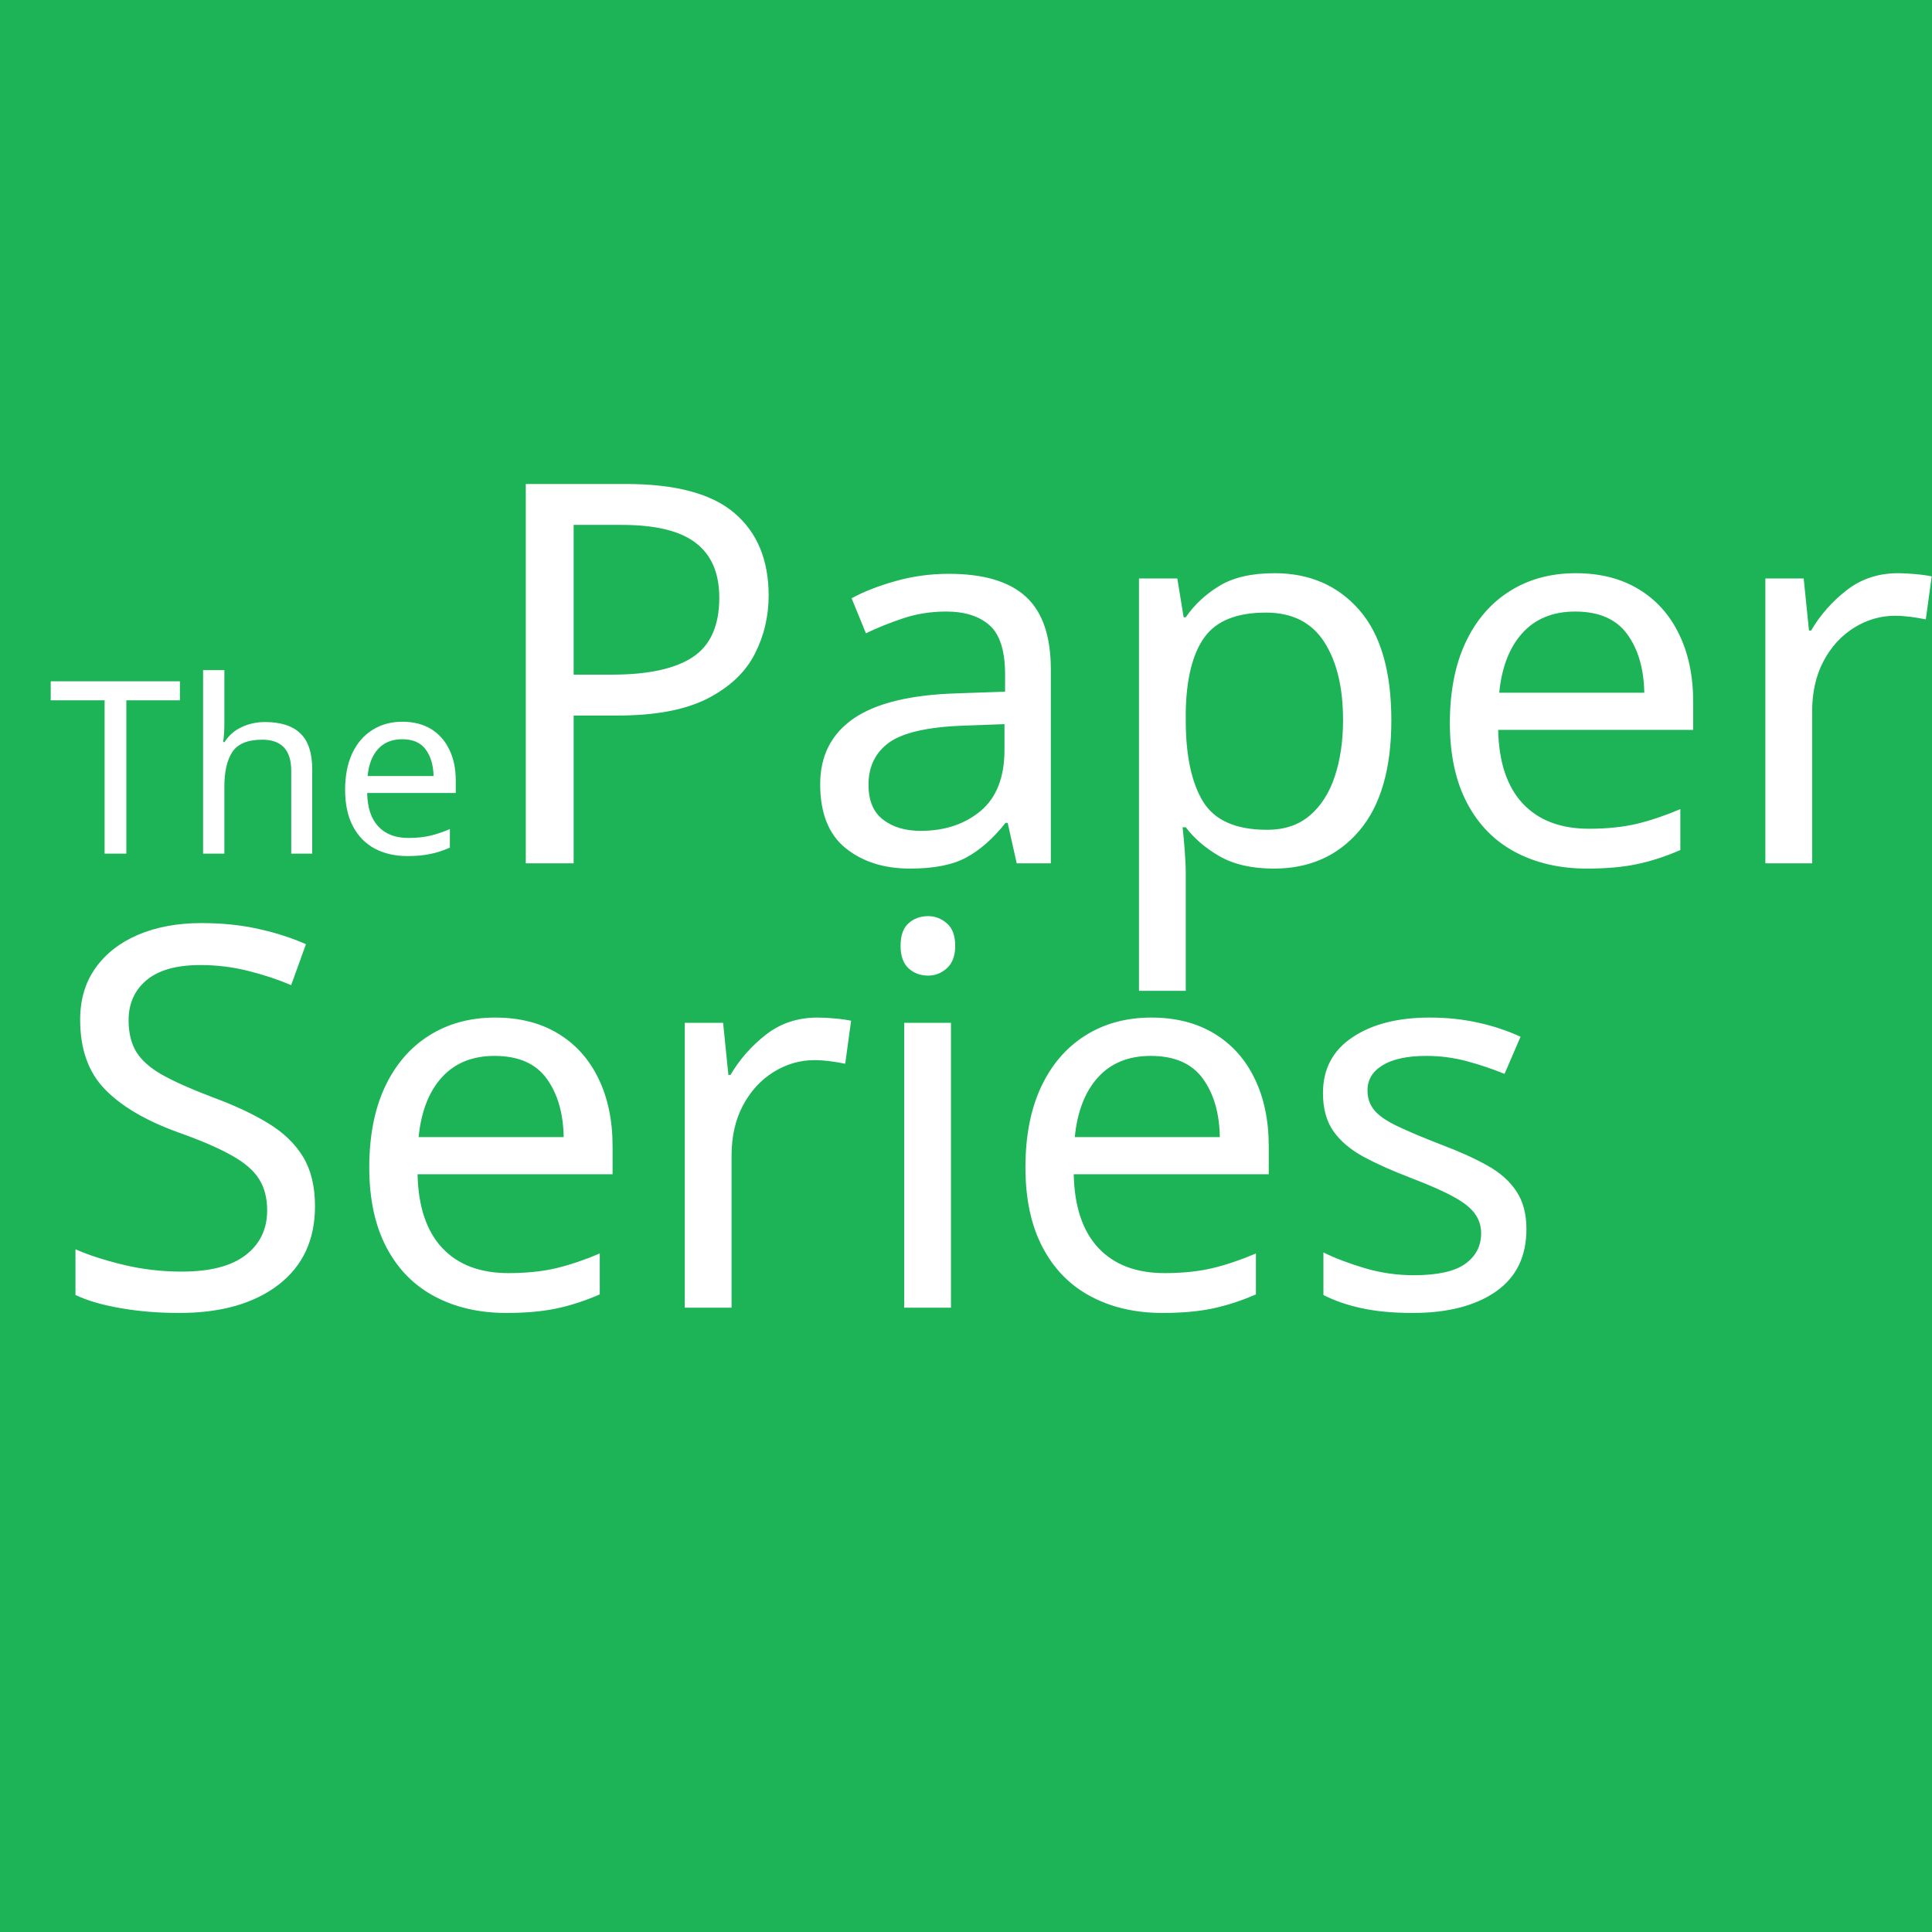
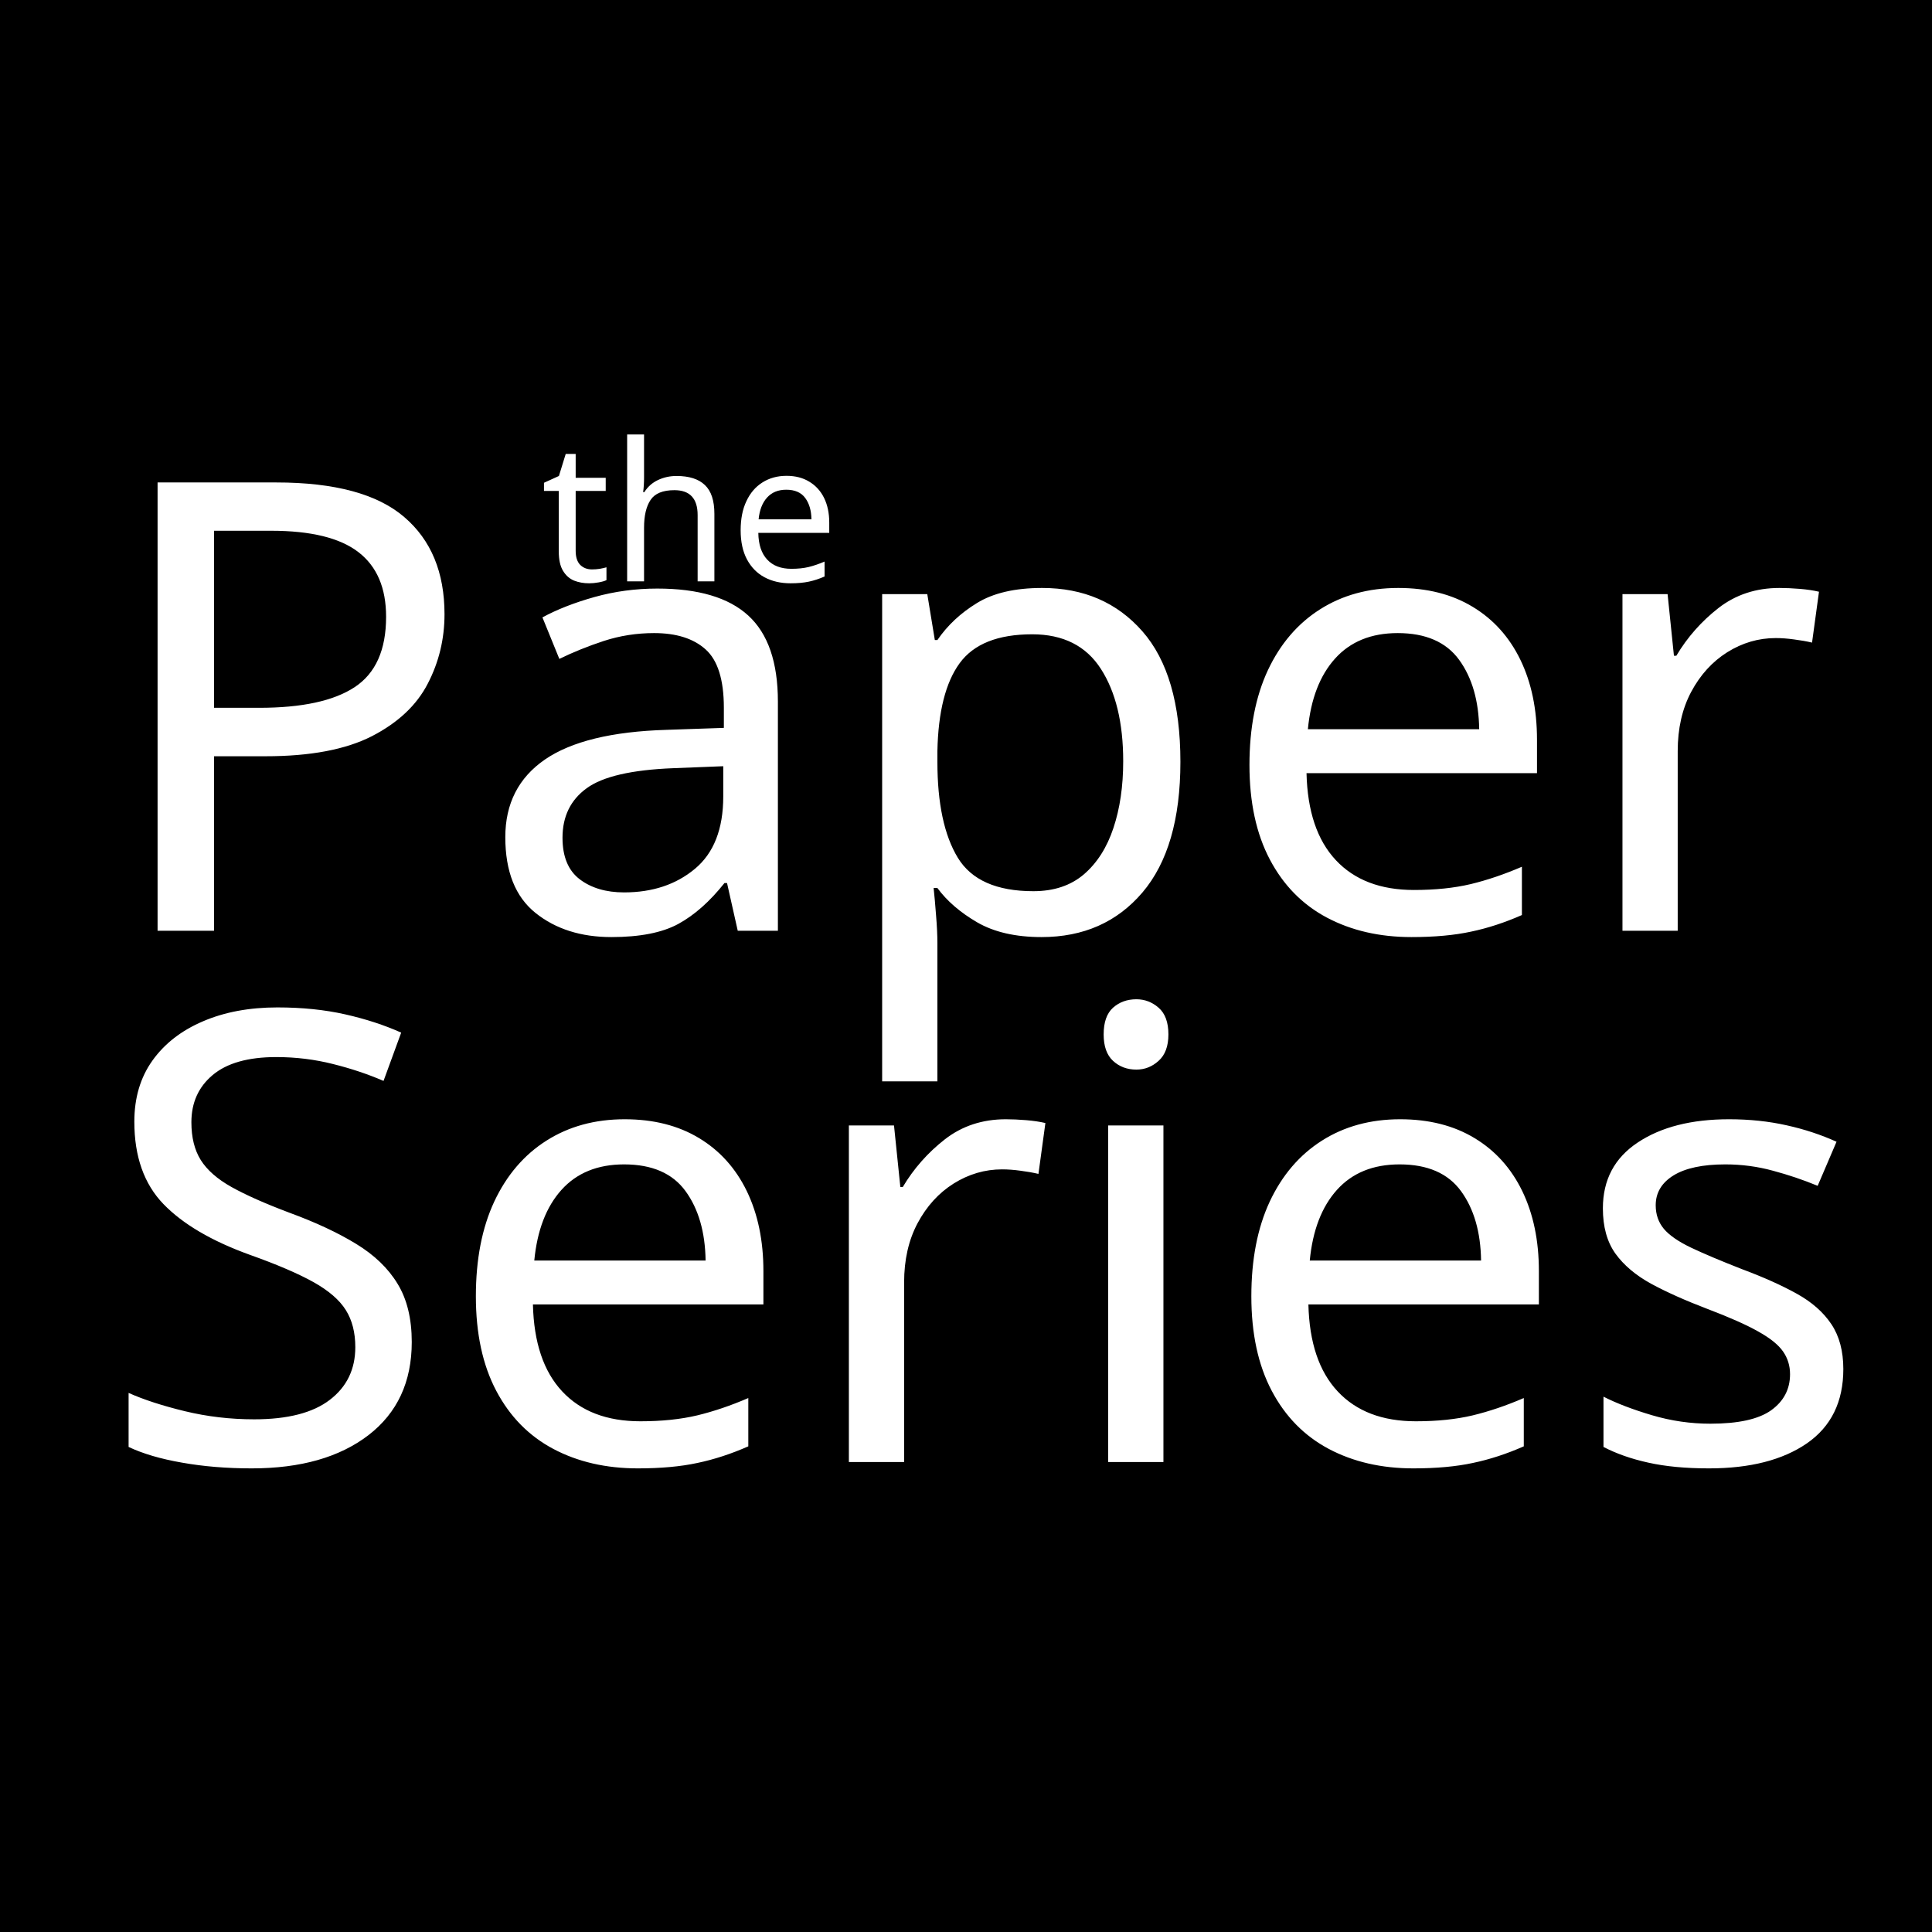
<svg xmlns="http://www.w3.org/2000/svg" version="1.1" id="Layer_1" x="0px" y="0px" viewBox="0 0 200 200" enable-background="new 0 0 200 200" xml:space="preserve">
  <font horiz-adv-x="1000">
    <font-face font-family="Grad-Bold" units-per-em="1000" underline-position="-104" underline-thickness="61" />
    <missing-glyph horiz-adv-x="357" />
    <glyph unicode="P" horiz-adv-x="677" d="M328,356l-57,0l0,322C271,678 322,679 335,679C415,679 502,667 502,519C502,376 438,356 328,356M400,0l0,47l-92,3C286,51 271,60 271,86l0,223C297,307 340,306 369,306C560,306 664,379 664,515C664,668 536,722 378,722l-374,0l0,-47l91,-3C111,671 122,659 122,638l0,-587l-91,-4l0,-47z" />
    <glyph unicode="S" horiz-adv-x="611" d="M334,-20C477,-20 584,82 584,220C584,392 440,431 335,452C185,482 139,500 139,579C139,640 187,691 277,691C386,691 476,587 523,468l36,6l-38,262l-31,0l-41,-57C401,722 349,735 280,735C126,735 44,622 44,501C44,338 196,303 281,283C380,260 481,250 481,145C481,81 430,27 336,27C221,27 120,152 80,267l-36,-2l12,-283l31,0l60,66C177,17 251,-20 334,-20z" />
    <glyph unicode="a" horiz-adv-x="532" d="M438,-10C484,-10 536,38 536,59C536,65 533,77 524,77C511,77 506,61 487,61C463,61 446,78 446,130C446,182 448,230 448,343C448,453 358,482 262,482C130,482 50,427 50,359C50,304 80,283 116,283C146,283 184,308 184,343C184,383 162,394 162,410C162,421 180,438 238,438C300,438 323,398 323,343l0,-55C157,262 27,217 27,96C27,12 90,-19 169,-19C248,-19 317,31 332,62l5,0C347,19 376,-10 438,-10M233,41C192,41 163,69 163,113C163,185 198,231 323,247l0,-58C323,79 283,41 233,41z" />
    <glyph unicode="e" horiz-adv-x="500" d="M267,-18C374,-18 455,63 479,142l-35,16C416,81 359,40 298,40C191,40 167,126 167,208l310,58C477,383 404,489 262,489C137,489 23,382 23,231C23,82 126,-18 267,-18M167,250C167,358 188,450 270,450C335,450 350,379 350,311C350,293 338,282 318,278z" />
+     <glyph unicode="h" horiz-adv-x="604" d="M607,0l0,39l-59,2C523,42 519,52 519,75l0,232C519,424 467,483 377,483C306,483 269,452 218,381l0,353l-49,0C130,709 57,686 1,685l0,-41l38,0C82,644 93,630 93,598l0,-553l-58,-4l0,-41l265,0l0,41l-50,3C227,45 219,49 219,75l0,182C219,350 261,397 314,397C369,397 393,348 393,283l0,-240l-53,-4l0,-39z" />
    <glyph unicode="i" horiz-adv-x="306" d="M151,570C195,570 231,606 231,651C231,697 195,733 151,733C107,733 73,697 73,651C73,606 107,570 151,570M316,0l0,41l-64,3C229,45 221,49 221,75l0,408l-52,0C130,458 57,435 1,434l0,-41l38,0C82,393 93,379 93,347l0,-302l-63,-4l0,-41z" />
    <glyph unicode="p" horiz-adv-x="581" d="M320,43C241,43 215,117 215,231C215,355 259,424 325,424C373,424 417,386 417,231C417,118 384,43 320,43M316,-197l0,41l-72,3C221,-152 213,-146 213,-120l0,195C242,4 301,-14 354,-14C448,-14 558,79 558,233C558,374 497,481 366,481C296,481 250,451 212,387l-4,96l-39,0C130,458 57,435 1,434l0,-41l38,0C82,393 93,379 93,347l0,-499l-57,-4l0,-41z" />
    <glyph unicode="r" horiz-adv-x="455" d="M328,0l0,41l-84,3C221,45 210,53 210,79l0,70C210,278 269,431 320,431C323,431 326,429 326,426C326,416 309,408 309,378C309,344 335,311 375,311C416,311 445,352 445,398C445,441 413,487 361,487C287,487 235,430 205,323l-5,1l-5,159l-47,0C109,458 57,435 1,434l0,-41l38,0C82,393 93,379 93,347l0,-302l-71,-4l0,-41z" />
    <glyph unicode="s" horiz-adv-x="457" d="M241,-15C359,-15 428,57 428,158C428,267 323,296 245,310C164,324 128,337 128,383C128,421 161,446 214,446C282,446 341,381 377,315l32,9l-23,159l-29,0l-31,-32C299,472 262,487 216,487C113,487 35,414 35,326C35,211 126,187 206,172C280,158 333,147 333,90C333,60 302,26 241,26C168,26 100,95 60,174l-32,-7l24,-178l29,0l42,31C147,-2 194,-15 241,-15z" />
+     <glyph unicode="t" horiz-adv-x="373" d="M205,-16C328,-16 367,78 367,177l-40,3C327,119 307,52 260,52C225,52 207,78 207,125l0,296l135,0l0,49l-135,0l4,185l-52,0C149,556 68,468 -10,460l0,-39l89,0l0,-328C79,16 130,-16 205,-16z" />
  </font>
-   <font horiz-adv-x="1000">
-     <font-face font-family="ProximaNova-Light" units-per-em="1000" underline-position="-133" underline-thickness="20" />
-     <missing-glyph horiz-adv-x="517" d="M434,-90l0,842l-351,0l0,-842M402,-60l-288,0l0,782l288,0z" />
-     <glyph unicode="T" horiz-adv-x="564" d="M311,0l0,615l218,0l0,52l-494,0l0,-52l218,0l0,-615z" />
-     <glyph unicode="e" horiz-adv-x="567" d="M295,-12C375,-12 436,16 484,66l-27,34C416,56 360,33 299,33C185,33 115,120 110,225l404,0l0,14C514,378 433,495 286,495C152,495 53,382 53,242C53,93 154,-12 295,-12M461,266l-351,0C114,350 171,450 285,450C406,450 460,348 461,266z" />
-     <glyph unicode="h" horiz-adv-x="540" d="M459,0l0,340C459,449 405,495 307,495C237,495 168,452 133,410l0,257l-52,0l0,-667l52,0l0,365C164,409 228,448 290,448C360,448 407,422 407,329l0,-329z" />
-     <glyph unicode=" " horiz-adv-x="259" />
-   </font>
-   <rect fill="#1DB458" width="200" height="200" />
-   <rect x="5" y="49" fill="none" width="200" height="111.5" />
-   <text transform="matrix(1 0 0 1 5 88.3696)">
-     <tspan x="0" y="0" fill="#FFFFFF" font-family="'ProximaNova-Light'" font-size="25">The</tspan>
-     <tspan x="41.8" y="1" fill="#FFFFFF" font-family="'ProximaNova-Light'" font-size="9"> </tspan>
-     <tspan x="44.1" y="1" fill="#FFFFFF" font-family="'Grad-Bold'" font-size="55">Paper</tspan>
-     <tspan x="0" y="47" fill="#FFFFFF" font-family="'Grad-Bold'" font-size="55">Series</tspan>
+   <rect width="200" height="200" />
+   <rect x="10" y="23" fill="none" width="187.5" height="174" />
+   <text transform="matrix(1 0 0 1 10 96.3496)">
+     <tspan x="0" y="0" fill="#FFFFFF" font-family="'Grad-Bold'" font-size="65">Paper</tspan>
+     <tspan x="0" y="55" fill="#FFFFFF" font-family="'Grad-Bold'" font-size="65">Series</tspan>
  </text>
+   <rect x="56" y="45.5" fill="none" width="109.5" height="35" />
+   <text transform="matrix(1 0 0 1 56 60.1797)" fill="#FFFFFF" font-family="'Grad-Bold'" font-size="20">the</text>
</svg>
